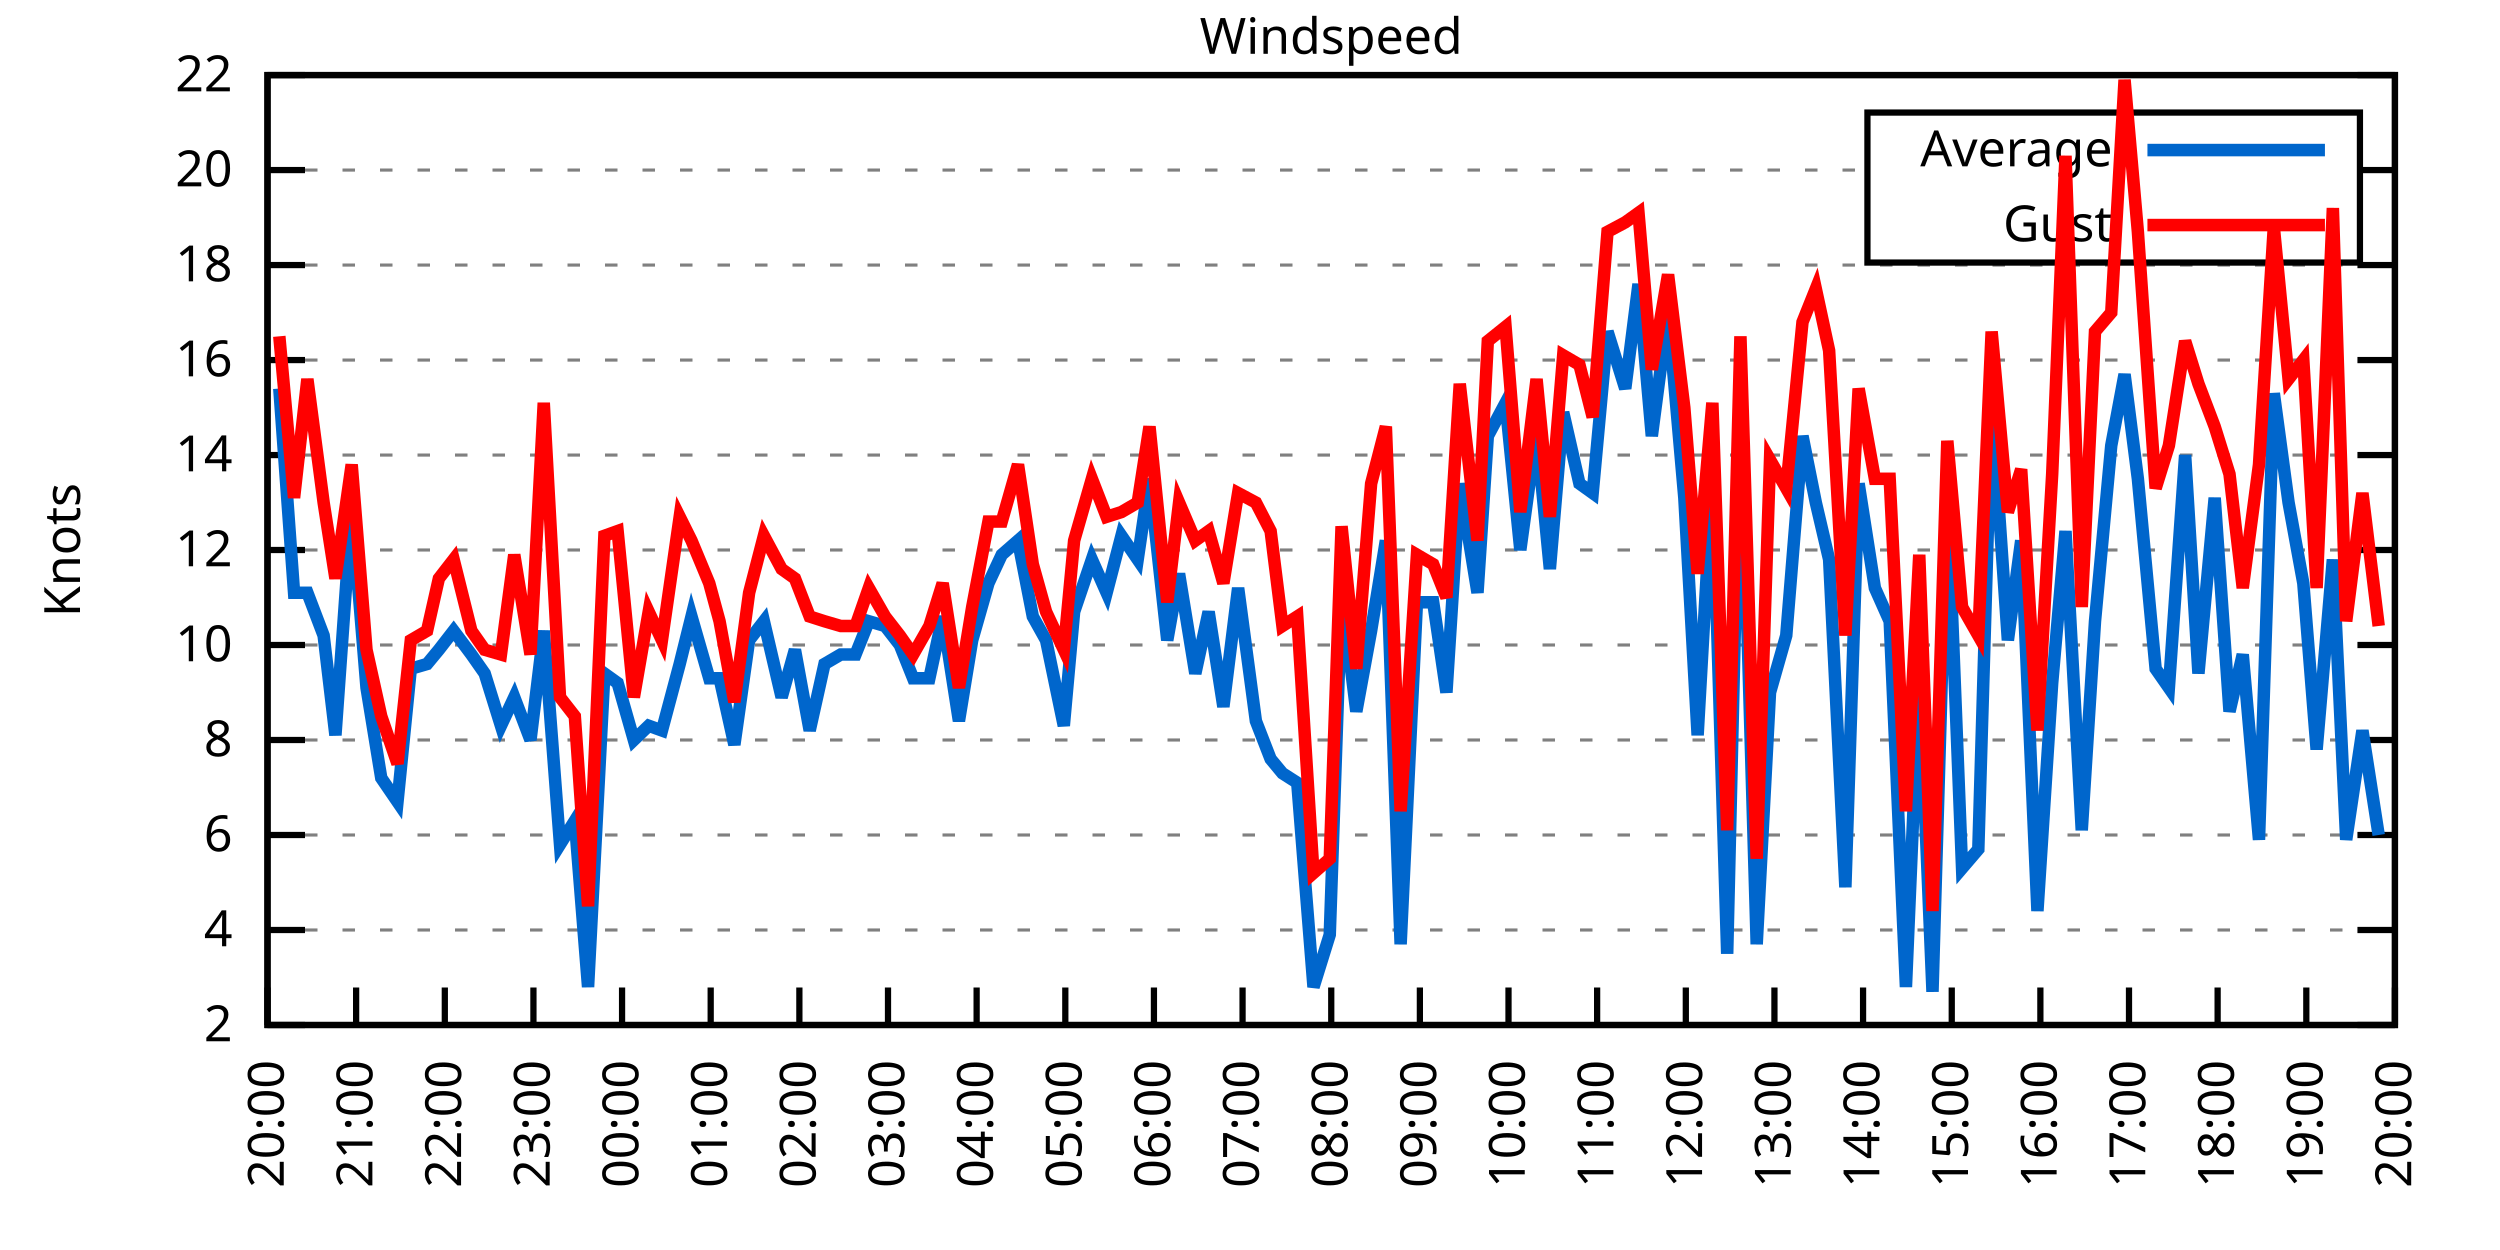
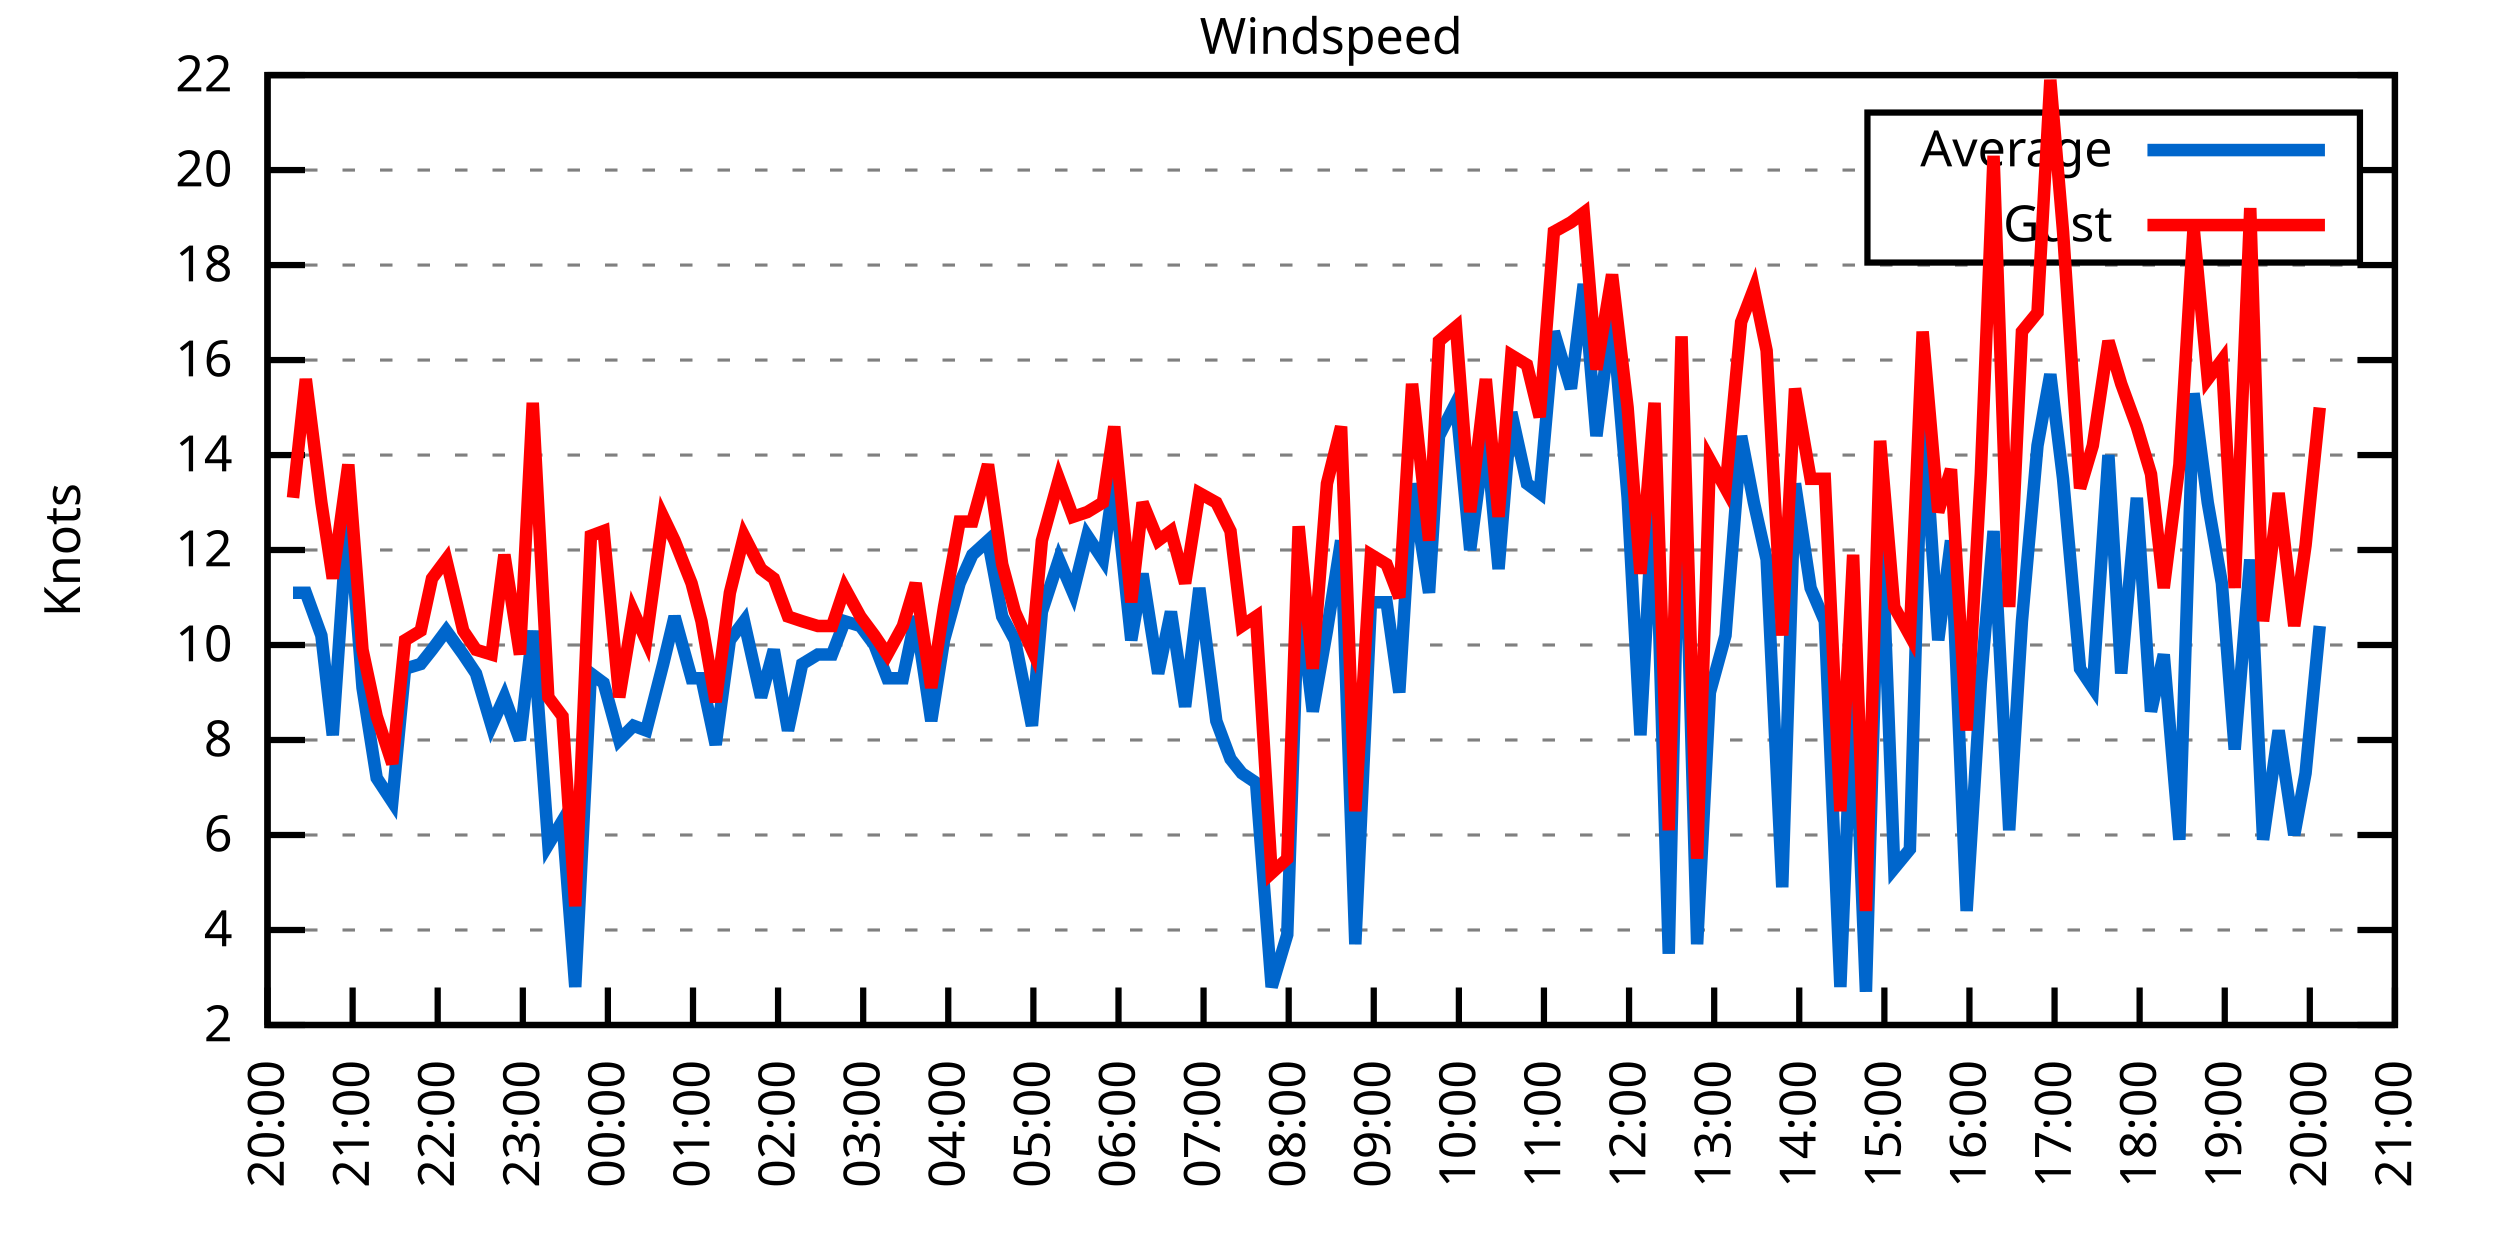
<svg xmlns="http://www.w3.org/2000/svg" xmlns:xlink="http://www.w3.org/1999/xlink" width="400" height="200" viewBox="0 0 400 200">
  <g id="gnuplot_canvas">
    <rect x="0" y="0" width="400" height="200" fill="none" />
    <defs>
      <circle id="gpDot" r="0.5" stroke-width="0.5" stroke="currentColor" />
      <path id="gpPt0" stroke-width="0.333" stroke="currentColor" d="M-1,0 h2 M0,-1 v2" />
      <path id="gpPt1" stroke-width="0.333" stroke="currentColor" d="M-1,-1 L1,1 M1,-1 L-1,1" />
      <path id="gpPt2" stroke-width="0.333" stroke="currentColor" d="M-1,0 L1,0 M0,-1 L0,1 M-1,-1 L1,1 M-1,1 L1,-1" />
      <rect id="gpPt3" stroke-width="0.333" stroke="currentColor" x="-1" y="-1" width="2" height="2" />
      <rect id="gpPt4" stroke-width="0.333" stroke="currentColor" fill="currentColor" x="-1" y="-1" width="2" height="2" />
      <circle id="gpPt5" stroke-width="0.333" stroke="currentColor" cx="0" cy="0" r="1" />
      <use xlink:href="#gpPt5" id="gpPt6" fill="currentColor" stroke="none" />
      <path id="gpPt7" stroke-width="0.333" stroke="currentColor" d="M0,-1.33 L-1.33,0.67 L1.33,0.67 z" />
      <use xlink:href="#gpPt7" id="gpPt8" fill="currentColor" stroke="none" />
      <use xlink:href="#gpPt7" id="gpPt9" stroke="currentColor" transform="rotate(180)" />
      <use xlink:href="#gpPt9" id="gpPt10" fill="currentColor" stroke="none" />
      <use xlink:href="#gpPt3" id="gpPt11" stroke="currentColor" transform="rotate(45)" />
      <use xlink:href="#gpPt11" id="gpPt12" fill="currentColor" stroke="none" />
      <path id="gpPt13" stroke-width="0.333" stroke="currentColor" d="M0,1.330 L1.265,0.411 L0.782,-1.067 L-0.782,-1.076 L-1.265,0.411 z" />
      <use xlink:href="#gpPt13" id="gpPt14" fill="currentColor" stroke="none" />
      <filter id="textbox" filterUnits="objectBoundingBox" x="0" y="0" height="1" width="1">
        <feFlood flood-color="white" flood-opacity="1" result="bgnd" />
        <feComposite in="SourceGraphic" in2="bgnd" operator="atop" />
      </filter>
      <filter id="greybox" filterUnits="objectBoundingBox" x="0" y="0" height="1" width="1">
        <feFlood flood-color="lightgrey" flood-opacity="1" result="grey" />
        <feComposite in="SourceGraphic" in2="grey" operator="atop" />
      </filter>
    </defs>
    <g fill="none" color="white" stroke="currentColor" stroke-width="1.00" stroke-linecap="butt" stroke-linejoin="miter">
</g>
    <g fill="none" color="black" stroke="currentColor" stroke-width="1.00" stroke-linecap="butt" stroke-linejoin="miter">
      <g stroke="none" shape-rendering="crispEdges">
        <polygon fill="rgb(255, 255, 255)" points="42.80,164.00 383.18,164.00 383.18,12.02 42.80,12.02 " />
      </g>
    </g>
    <g fill="none" color="black" stroke="currentColor" stroke-width="1.00" stroke-linecap="butt" stroke-linejoin="miter">
</g>
    <g fill="none" color="black" stroke="black" stroke-width="0.50" stroke-linecap="butt" stroke-linejoin="miter">
</g>
    <g fill="none" color="gray" stroke="currentColor" stroke-width="0.50" stroke-linecap="butt" stroke-linejoin="miter">
      <path stroke="gray" stroke-dasharray="2,4" class="gridline" d="M42.80,164.00 L383.19,164.00  " />
    </g>
    <g fill="none" color="gray" stroke="gray" stroke-width="1.00" stroke-linecap="butt" stroke-linejoin="miter">
</g>
    <g fill="none" color="black" stroke="currentColor" stroke-width="1.00" stroke-linecap="butt" stroke-linejoin="miter">
      <path stroke="black" d="M42.80,164.00 L48.80,164.00 M383.19,164.00 L377.19,164.00  " />
      <g transform="translate(37.20,166.60)" stroke="none" fill="black" font-family="Sans" font-size="8.00" text-anchor="end">
        <text>
          <tspan font-family="Sans"> 2</tspan>
        </text>
      </g>
    </g>
    <g fill="none" color="black" stroke="currentColor" stroke-width="1.00" stroke-linecap="butt" stroke-linejoin="miter">
</g>
    <g fill="none" color="black" stroke="black" stroke-width="0.50" stroke-linecap="butt" stroke-linejoin="miter">
</g>
    <g fill="none" color="gray" stroke="currentColor" stroke-width="0.50" stroke-linecap="butt" stroke-linejoin="miter">
      <path stroke="gray" stroke-dasharray="2,4" class="gridline" d="M42.80,148.80 L383.19,148.80  " />
    </g>
    <g fill="none" color="gray" stroke="gray" stroke-width="1.00" stroke-linecap="butt" stroke-linejoin="miter">
</g>
    <g fill="none" color="black" stroke="currentColor" stroke-width="1.00" stroke-linecap="butt" stroke-linejoin="miter">
      <path stroke="black" d="M42.80,148.80 L48.80,148.80 M383.19,148.80 L377.19,148.80  " />
      <g transform="translate(37.20,151.40)" stroke="none" fill="black" font-family="Sans" font-size="8.00" text-anchor="end">
        <text>
          <tspan font-family="Sans"> 4</tspan>
        </text>
      </g>
    </g>
    <g fill="none" color="black" stroke="currentColor" stroke-width="1.00" stroke-linecap="butt" stroke-linejoin="miter">
</g>
    <g fill="none" color="black" stroke="black" stroke-width="0.50" stroke-linecap="butt" stroke-linejoin="miter">
</g>
    <g fill="none" color="gray" stroke="currentColor" stroke-width="0.50" stroke-linecap="butt" stroke-linejoin="miter">
      <path stroke="gray" stroke-dasharray="2,4" class="gridline" d="M42.80,133.60 L383.19,133.60  " />
    </g>
    <g fill="none" color="gray" stroke="gray" stroke-width="1.00" stroke-linecap="butt" stroke-linejoin="miter">
</g>
    <g fill="none" color="black" stroke="currentColor" stroke-width="1.00" stroke-linecap="butt" stroke-linejoin="miter">
      <path stroke="black" d="M42.80,133.60 L48.80,133.60 M383.19,133.60 L377.19,133.60  " />
      <g transform="translate(37.20,136.20)" stroke="none" fill="black" font-family="Sans" font-size="8.00" text-anchor="end">
        <text>
          <tspan font-family="Sans"> 6</tspan>
        </text>
      </g>
    </g>
    <g fill="none" color="black" stroke="currentColor" stroke-width="1.00" stroke-linecap="butt" stroke-linejoin="miter">
</g>
    <g fill="none" color="black" stroke="black" stroke-width="0.50" stroke-linecap="butt" stroke-linejoin="miter">
</g>
    <g fill="none" color="gray" stroke="currentColor" stroke-width="0.50" stroke-linecap="butt" stroke-linejoin="miter">
      <path stroke="gray" stroke-dasharray="2,4" class="gridline" d="M42.80,118.40 L383.19,118.40  " />
    </g>
    <g fill="none" color="gray" stroke="gray" stroke-width="1.00" stroke-linecap="butt" stroke-linejoin="miter">
</g>
    <g fill="none" color="black" stroke="currentColor" stroke-width="1.00" stroke-linecap="butt" stroke-linejoin="miter">
      <path stroke="black" d="M42.80,118.40 L48.80,118.40 M383.19,118.40 L377.19,118.40  " />
      <g transform="translate(37.20,121.00)" stroke="none" fill="black" font-family="Sans" font-size="8.00" text-anchor="end">
        <text>
          <tspan font-family="Sans"> 8</tspan>
        </text>
      </g>
    </g>
    <g fill="none" color="black" stroke="currentColor" stroke-width="1.00" stroke-linecap="butt" stroke-linejoin="miter">
</g>
    <g fill="none" color="black" stroke="black" stroke-width="0.50" stroke-linecap="butt" stroke-linejoin="miter">
</g>
    <g fill="none" color="gray" stroke="currentColor" stroke-width="0.50" stroke-linecap="butt" stroke-linejoin="miter">
      <path stroke="gray" stroke-dasharray="2,4" class="gridline" d="M42.80,103.20 L383.19,103.20  " />
    </g>
    <g fill="none" color="gray" stroke="gray" stroke-width="1.00" stroke-linecap="butt" stroke-linejoin="miter">
</g>
    <g fill="none" color="black" stroke="currentColor" stroke-width="1.00" stroke-linecap="butt" stroke-linejoin="miter">
      <path stroke="black" d="M42.80,103.20 L48.80,103.20 M383.19,103.20 L377.19,103.20  " />
      <g transform="translate(37.20,105.80)" stroke="none" fill="black" font-family="Sans" font-size="8.00" text-anchor="end">
        <text>
          <tspan font-family="Sans"> 10</tspan>
        </text>
      </g>
    </g>
    <g fill="none" color="black" stroke="currentColor" stroke-width="1.00" stroke-linecap="butt" stroke-linejoin="miter">
</g>
    <g fill="none" color="black" stroke="black" stroke-width="0.50" stroke-linecap="butt" stroke-linejoin="miter">
</g>
    <g fill="none" color="gray" stroke="currentColor" stroke-width="0.50" stroke-linecap="butt" stroke-linejoin="miter">
      <path stroke="gray" stroke-dasharray="2,4" class="gridline" d="M42.80,88.00 L383.19,88.00  " />
    </g>
    <g fill="none" color="gray" stroke="gray" stroke-width="1.00" stroke-linecap="butt" stroke-linejoin="miter">
</g>
    <g fill="none" color="black" stroke="currentColor" stroke-width="1.00" stroke-linecap="butt" stroke-linejoin="miter">
      <path stroke="black" d="M42.80,88.00 L48.80,88.00 M383.19,88.00 L377.19,88.00  " />
      <g transform="translate(37.20,90.60)" stroke="none" fill="black" font-family="Sans" font-size="8.00" text-anchor="end">
        <text>
          <tspan font-family="Sans"> 12</tspan>
        </text>
      </g>
    </g>
    <g fill="none" color="black" stroke="currentColor" stroke-width="1.00" stroke-linecap="butt" stroke-linejoin="miter">
</g>
    <g fill="none" color="black" stroke="black" stroke-width="0.50" stroke-linecap="butt" stroke-linejoin="miter">
</g>
    <g fill="none" color="gray" stroke="currentColor" stroke-width="0.50" stroke-linecap="butt" stroke-linejoin="miter">
      <path stroke="gray" stroke-dasharray="2,4" class="gridline" d="M42.80,72.81 L383.19,72.81  " />
    </g>
    <g fill="none" color="gray" stroke="gray" stroke-width="1.00" stroke-linecap="butt" stroke-linejoin="miter">
</g>
    <g fill="none" color="black" stroke="currentColor" stroke-width="1.00" stroke-linecap="butt" stroke-linejoin="miter">
      <path stroke="black" d="M42.80,72.81 L48.80,72.81 M383.19,72.81 L377.19,72.81  " />
      <g transform="translate(37.20,75.41)" stroke="none" fill="black" font-family="Sans" font-size="8.00" text-anchor="end">
        <text>
          <tspan font-family="Sans"> 14</tspan>
        </text>
      </g>
    </g>
    <g fill="none" color="black" stroke="currentColor" stroke-width="1.00" stroke-linecap="butt" stroke-linejoin="miter">
</g>
    <g fill="none" color="black" stroke="black" stroke-width="0.50" stroke-linecap="butt" stroke-linejoin="miter">
</g>
    <g fill="none" color="gray" stroke="currentColor" stroke-width="0.50" stroke-linecap="butt" stroke-linejoin="miter">
      <path stroke="gray" stroke-dasharray="2,4" class="gridline" d="M42.80,57.61 L383.19,57.61  " />
    </g>
    <g fill="none" color="gray" stroke="gray" stroke-width="1.00" stroke-linecap="butt" stroke-linejoin="miter">
</g>
    <g fill="none" color="black" stroke="currentColor" stroke-width="1.00" stroke-linecap="butt" stroke-linejoin="miter">
      <path stroke="black" d="M42.80,57.61 L48.80,57.61 M383.19,57.61 L377.19,57.61  " />
      <g transform="translate(37.20,60.21)" stroke="none" fill="black" font-family="Sans" font-size="8.00" text-anchor="end">
        <text>
          <tspan font-family="Sans"> 16</tspan>
        </text>
      </g>
    </g>
    <g fill="none" color="black" stroke="currentColor" stroke-width="1.00" stroke-linecap="butt" stroke-linejoin="miter">
</g>
    <g fill="none" color="black" stroke="black" stroke-width="0.50" stroke-linecap="butt" stroke-linejoin="miter">
</g>
    <g fill="none" color="gray" stroke="currentColor" stroke-width="0.50" stroke-linecap="butt" stroke-linejoin="miter">
      <path stroke="gray" stroke-dasharray="2,4" class="gridline" d="M42.80,42.41 L383.19,42.41  " />
    </g>
    <g fill="none" color="gray" stroke="gray" stroke-width="1.00" stroke-linecap="butt" stroke-linejoin="miter">
</g>
    <g fill="none" color="black" stroke="currentColor" stroke-width="1.00" stroke-linecap="butt" stroke-linejoin="miter">
      <path stroke="black" d="M42.80,42.41 L48.80,42.41 M383.19,42.41 L377.19,42.41  " />
      <g transform="translate(37.20,45.01)" stroke="none" fill="black" font-family="Sans" font-size="8.00" text-anchor="end">
        <text>
          <tspan font-family="Sans"> 18</tspan>
        </text>
      </g>
    </g>
    <g fill="none" color="black" stroke="currentColor" stroke-width="1.00" stroke-linecap="butt" stroke-linejoin="miter">
</g>
    <g fill="none" color="black" stroke="black" stroke-width="0.50" stroke-linecap="butt" stroke-linejoin="miter">
</g>
    <g fill="none" color="gray" stroke="currentColor" stroke-width="0.50" stroke-linecap="butt" stroke-linejoin="miter">
      <path stroke="gray" stroke-dasharray="2,4" class="gridline" d="M42.80,27.21 L298.79,27.21 M377.59,27.21 L383.19,27.21  " />
    </g>
    <g fill="none" color="gray" stroke="gray" stroke-width="1.00" stroke-linecap="butt" stroke-linejoin="miter">
</g>
    <g fill="none" color="black" stroke="currentColor" stroke-width="1.00" stroke-linecap="butt" stroke-linejoin="miter">
      <path stroke="black" d="M42.80,27.21 L48.80,27.21 M383.19,27.21 L377.19,27.21  " />
      <g transform="translate(37.20,29.81)" stroke="none" fill="black" font-family="Sans" font-size="8.00" text-anchor="end">
        <text>
          <tspan font-family="Sans"> 20</tspan>
        </text>
      </g>
    </g>
    <g fill="none" color="black" stroke="currentColor" stroke-width="1.00" stroke-linecap="butt" stroke-linejoin="miter">
</g>
    <g fill="none" color="black" stroke="black" stroke-width="0.50" stroke-linecap="butt" stroke-linejoin="miter">
</g>
    <g fill="none" color="gray" stroke="currentColor" stroke-width="0.50" stroke-linecap="butt" stroke-linejoin="miter">
      <path stroke="gray" stroke-dasharray="2,4" class="gridline" d="M42.80,12.01 L383.19,12.01  " />
    </g>
    <g fill="none" color="gray" stroke="gray" stroke-width="1.00" stroke-linecap="butt" stroke-linejoin="miter">
</g>
    <g fill="none" color="black" stroke="currentColor" stroke-width="1.00" stroke-linecap="butt" stroke-linejoin="miter">
      <path stroke="black" d="M42.80,12.01 L48.80,12.01 M383.19,12.01 L377.19,12.01  " />
      <g transform="translate(37.20,14.61)" stroke="none" fill="black" font-family="Sans" font-size="8.00" text-anchor="end">
        <text>
          <tspan font-family="Sans"> 22</tspan>
        </text>
      </g>
    </g>
    <g fill="none" color="black" stroke="currentColor" stroke-width="1.00" stroke-linecap="butt" stroke-linejoin="miter">
      <path stroke="black" d="M42.80,164.00 L42.80,158.00  " />
      <g transform="translate(45.40,169.60) rotate(270.00)" stroke="none" fill="black" font-family="Sans" font-size="8.00" text-anchor="end">
        <text>
          <tspan font-family="Sans">20:00</tspan>
        </text>
      </g>
    </g>
    <g fill="none" color="black" stroke="currentColor" stroke-width="1.00" stroke-linecap="butt" stroke-linejoin="miter">
-       <path stroke="black" d="M56.98,164.00 L56.98,158.00  " />
-       <g transform="translate(59.58,169.60) rotate(270.00)" stroke="none" fill="black" font-family="Sans" font-size="8.00" text-anchor="end">
+       <path stroke="black" d="M56.42,164.00 L56.42,158.00  " />
+       <g transform="translate(59.02,169.60) rotate(270.00)" stroke="none" fill="black" font-family="Sans" font-size="8.00" text-anchor="end">
        <text>
          <tspan font-family="Sans">21:00</tspan>
        </text>
      </g>
    </g>
    <g fill="none" color="black" stroke="currentColor" stroke-width="1.00" stroke-linecap="butt" stroke-linejoin="miter">
-       <path stroke="black" d="M71.17,164.00 L71.17,158.00  " />
-       <g transform="translate(73.77,169.60) rotate(270.00)" stroke="none" fill="black" font-family="Sans" font-size="8.00" text-anchor="end">
+       <path stroke="black" d="M70.03,164.00 L70.03,158.00  " />
+       <g transform="translate(72.63,169.60) rotate(270.00)" stroke="none" fill="black" font-family="Sans" font-size="8.00" text-anchor="end">
        <text>
          <tspan font-family="Sans">22:00</tspan>
        </text>
      </g>
    </g>
    <g fill="none" color="black" stroke="currentColor" stroke-width="1.00" stroke-linecap="butt" stroke-linejoin="miter">
-       <path stroke="black" d="M85.35,164.00 L85.35,158.00  " />
-       <g transform="translate(87.95,169.60) rotate(270.00)" stroke="none" fill="black" font-family="Sans" font-size="8.00" text-anchor="end">
+       <path stroke="black" d="M83.65,164.00 L83.65,158.00  " />
+       <g transform="translate(86.25,169.60) rotate(270.00)" stroke="none" fill="black" font-family="Sans" font-size="8.00" text-anchor="end">
        <text>
          <tspan font-family="Sans">23:00</tspan>
        </text>
      </g>
    </g>
    <g fill="none" color="black" stroke="currentColor" stroke-width="1.00" stroke-linecap="butt" stroke-linejoin="miter">
-       <path stroke="black" d="M99.53,164.00 L99.53,158.00  " />
-       <g transform="translate(102.13,169.60) rotate(270.00)" stroke="none" fill="black" font-family="Sans" font-size="8.00" text-anchor="end">
+       <path stroke="black" d="M97.26,164.00 L97.26,158.00  " />
+       <g transform="translate(99.86,169.60) rotate(270.00)" stroke="none" fill="black" font-family="Sans" font-size="8.00" text-anchor="end">
        <text>
          <tspan font-family="Sans">00:00</tspan>
        </text>
      </g>
    </g>
    <g fill="none" color="black" stroke="currentColor" stroke-width="1.00" stroke-linecap="butt" stroke-linejoin="miter">
-       <path stroke="black" d="M113.71,164.00 L113.71,158.00  " />
-       <g transform="translate(116.31,169.60) rotate(270.00)" stroke="none" fill="black" font-family="Sans" font-size="8.00" text-anchor="end">
+       <path stroke="black" d="M110.88,164.00 L110.88,158.00  " />
+       <g transform="translate(113.48,169.60) rotate(270.00)" stroke="none" fill="black" font-family="Sans" font-size="8.00" text-anchor="end">
        <text>
          <tspan font-family="Sans">01:00</tspan>
        </text>
      </g>
    </g>
    <g fill="none" color="black" stroke="currentColor" stroke-width="1.00" stroke-linecap="butt" stroke-linejoin="miter">
-       <path stroke="black" d="M127.90,164.00 L127.90,158.00  " />
-       <g transform="translate(130.50,169.60) rotate(270.00)" stroke="none" fill="black" font-family="Sans" font-size="8.00" text-anchor="end">
+       <path stroke="black" d="M124.49,164.00 L124.49,158.00  " />
+       <g transform="translate(127.09,169.60) rotate(270.00)" stroke="none" fill="black" font-family="Sans" font-size="8.00" text-anchor="end">
        <text>
          <tspan font-family="Sans">02:00</tspan>
        </text>
      </g>
    </g>
    <g fill="none" color="black" stroke="currentColor" stroke-width="1.00" stroke-linecap="butt" stroke-linejoin="miter">
-       <path stroke="black" d="M142.08,164.00 L142.08,158.00  " />
-       <g transform="translate(144.68,169.60) rotate(270.00)" stroke="none" fill="black" font-family="Sans" font-size="8.00" text-anchor="end">
+       <path stroke="black" d="M138.11,164.00 L138.11,158.00  " />
+       <g transform="translate(140.71,169.60) rotate(270.00)" stroke="none" fill="black" font-family="Sans" font-size="8.00" text-anchor="end">
        <text>
          <tspan font-family="Sans">03:00</tspan>
        </text>
      </g>
    </g>
    <g fill="none" color="black" stroke="currentColor" stroke-width="1.00" stroke-linecap="butt" stroke-linejoin="miter">
-       <path stroke="black" d="M156.26,164.00 L156.26,158.00  " />
-       <g transform="translate(158.86,169.60) rotate(270.00)" stroke="none" fill="black" font-family="Sans" font-size="8.00" text-anchor="end">
+       <path stroke="black" d="M151.72,164.00 L151.72,158.00  " />
+       <g transform="translate(154.32,169.60) rotate(270.00)" stroke="none" fill="black" font-family="Sans" font-size="8.00" text-anchor="end">
        <text>
          <tspan font-family="Sans">04:00</tspan>
        </text>
      </g>
    </g>
    <g fill="none" color="black" stroke="currentColor" stroke-width="1.00" stroke-linecap="butt" stroke-linejoin="miter">
-       <path stroke="black" d="M170.45,164.00 L170.45,158.00  " />
-       <g transform="translate(173.05,169.60) rotate(270.00)" stroke="none" fill="black" font-family="Sans" font-size="8.00" text-anchor="end">
+       <path stroke="black" d="M165.34,164.00 L165.34,158.00  " />
+       <g transform="translate(167.94,169.60) rotate(270.00)" stroke="none" fill="black" font-family="Sans" font-size="8.00" text-anchor="end">
        <text>
          <tspan font-family="Sans">05:00</tspan>
        </text>
      </g>
    </g>
    <g fill="none" color="black" stroke="currentColor" stroke-width="1.00" stroke-linecap="butt" stroke-linejoin="miter">
-       <path stroke="black" d="M184.63,164.00 L184.63,158.00  " />
-       <g transform="translate(187.23,169.60) rotate(270.00)" stroke="none" fill="black" font-family="Sans" font-size="8.00" text-anchor="end">
+       <path stroke="black" d="M178.96,164.00 L178.96,158.00  " />
+       <g transform="translate(181.56,169.60) rotate(270.00)" stroke="none" fill="black" font-family="Sans" font-size="8.00" text-anchor="end">
        <text>
          <tspan font-family="Sans">06:00</tspan>
        </text>
      </g>
    </g>
    <g fill="none" color="black" stroke="currentColor" stroke-width="1.00" stroke-linecap="butt" stroke-linejoin="miter">
-       <path stroke="black" d="M198.81,164.00 L198.81,158.00  " />
-       <g transform="translate(201.41,169.60) rotate(270.00)" stroke="none" fill="black" font-family="Sans" font-size="8.00" text-anchor="end">
+       <path stroke="black" d="M192.57,164.00 L192.57,158.00  " />
+       <g transform="translate(195.17,169.60) rotate(270.00)" stroke="none" fill="black" font-family="Sans" font-size="8.00" text-anchor="end">
        <text>
          <tspan font-family="Sans">07:00</tspan>
        </text>
      </g>
    </g>
    <g fill="none" color="black" stroke="currentColor" stroke-width="1.00" stroke-linecap="butt" stroke-linejoin="miter">
-       <path stroke="black" d="M213.00,164.00 L213.00,158.00  " />
-       <g transform="translate(215.60,169.60) rotate(270.00)" stroke="none" fill="black" font-family="Sans" font-size="8.00" text-anchor="end">
+       <path stroke="black" d="M206.19,164.00 L206.19,158.00  " />
+       <g transform="translate(208.79,169.60) rotate(270.00)" stroke="none" fill="black" font-family="Sans" font-size="8.00" text-anchor="end">
        <text>
          <tspan font-family="Sans">08:00</tspan>
        </text>
      </g>
    </g>
    <g fill="none" color="black" stroke="currentColor" stroke-width="1.00" stroke-linecap="butt" stroke-linejoin="miter">
-       <path stroke="black" d="M227.18,164.00 L227.18,158.00  " />
-       <g transform="translate(229.78,169.60) rotate(270.00)" stroke="none" fill="black" font-family="Sans" font-size="8.00" text-anchor="end">
+       <path stroke="black" d="M219.80,164.00 L219.80,158.00  " />
+       <g transform="translate(222.40,169.60) rotate(270.00)" stroke="none" fill="black" font-family="Sans" font-size="8.00" text-anchor="end">
        <text>
          <tspan font-family="Sans">09:00</tspan>
        </text>
      </g>
    </g>
    <g fill="none" color="black" stroke="currentColor" stroke-width="1.00" stroke-linecap="butt" stroke-linejoin="miter">
-       <path stroke="black" d="M241.36,164.00 L241.36,158.00  " />
-       <g transform="translate(243.96,169.60) rotate(270.00)" stroke="none" fill="black" font-family="Sans" font-size="8.00" text-anchor="end">
+       <path stroke="black" d="M233.42,164.00 L233.42,158.00  " />
+       <g transform="translate(236.02,169.60) rotate(270.00)" stroke="none" fill="black" font-family="Sans" font-size="8.00" text-anchor="end">
        <text>
          <tspan font-family="Sans">10:00</tspan>
        </text>
      </g>
    </g>
    <g fill="none" color="black" stroke="currentColor" stroke-width="1.00" stroke-linecap="butt" stroke-linejoin="miter">
-       <path stroke="black" d="M255.54,164.00 L255.54,158.00  " />
-       <g transform="translate(258.14,169.60) rotate(270.00)" stroke="none" fill="black" font-family="Sans" font-size="8.00" text-anchor="end">
+       <path stroke="black" d="M247.03,164.00 L247.03,158.00  " />
+       <g transform="translate(249.63,169.60) rotate(270.00)" stroke="none" fill="black" font-family="Sans" font-size="8.00" text-anchor="end">
        <text>
          <tspan font-family="Sans">11:00</tspan>
        </text>
      </g>
    </g>
    <g fill="none" color="black" stroke="currentColor" stroke-width="1.00" stroke-linecap="butt" stroke-linejoin="miter">
-       <path stroke="black" d="M269.73,164.00 L269.73,158.00  " />
-       <g transform="translate(272.33,169.60) rotate(270.00)" stroke="none" fill="black" font-family="Sans" font-size="8.00" text-anchor="end">
+       <path stroke="black" d="M260.65,164.00 L260.65,158.00  " />
+       <g transform="translate(263.25,169.60) rotate(270.00)" stroke="none" fill="black" font-family="Sans" font-size="8.00" text-anchor="end">
        <text>
          <tspan font-family="Sans">12:00</tspan>
        </text>
      </g>
    </g>
    <g fill="none" color="black" stroke="currentColor" stroke-width="1.00" stroke-linecap="butt" stroke-linejoin="miter">
-       <path stroke="black" d="M283.91,164.00 L283.91,158.00  " />
-       <g transform="translate(286.51,169.60) rotate(270.00)" stroke="none" fill="black" font-family="Sans" font-size="8.00" text-anchor="end">
+       <path stroke="black" d="M274.27,164.00 L274.27,158.00  " />
+       <g transform="translate(276.87,169.60) rotate(270.00)" stroke="none" fill="black" font-family="Sans" font-size="8.00" text-anchor="end">
        <text>
          <tspan font-family="Sans">13:00</tspan>
        </text>
      </g>
    </g>
    <g fill="none" color="black" stroke="currentColor" stroke-width="1.00" stroke-linecap="butt" stroke-linejoin="miter">
-       <path stroke="black" d="M298.09,164.00 L298.09,158.00  " />
-       <g transform="translate(300.69,169.60) rotate(270.00)" stroke="none" fill="black" font-family="Sans" font-size="8.00" text-anchor="end">
+       <path stroke="black" d="M287.88,164.00 L287.88,158.00  " />
+       <g transform="translate(290.48,169.60) rotate(270.00)" stroke="none" fill="black" font-family="Sans" font-size="8.00" text-anchor="end">
        <text>
          <tspan font-family="Sans">14:00</tspan>
        </text>
      </g>
    </g>
    <g fill="none" color="black" stroke="currentColor" stroke-width="1.00" stroke-linecap="butt" stroke-linejoin="miter">
-       <path stroke="black" d="M312.28,164.00 L312.28,158.00  " />
-       <g transform="translate(314.88,169.60) rotate(270.00)" stroke="none" fill="black" font-family="Sans" font-size="8.00" text-anchor="end">
+       <path stroke="black" d="M301.50,164.00 L301.50,158.00  " />
+       <g transform="translate(304.10,169.60) rotate(270.00)" stroke="none" fill="black" font-family="Sans" font-size="8.00" text-anchor="end">
        <text>
          <tspan font-family="Sans">15:00</tspan>
        </text>
      </g>
    </g>
    <g fill="none" color="black" stroke="currentColor" stroke-width="1.00" stroke-linecap="butt" stroke-linejoin="miter">
-       <path stroke="black" d="M326.46,164.00 L326.46,158.00  " />
-       <g transform="translate(329.06,169.60) rotate(270.00)" stroke="none" fill="black" font-family="Sans" font-size="8.00" text-anchor="end">
+       <path stroke="black" d="M315.11,164.00 L315.11,158.00  " />
+       <g transform="translate(317.71,169.60) rotate(270.00)" stroke="none" fill="black" font-family="Sans" font-size="8.00" text-anchor="end">
        <text>
          <tspan font-family="Sans">16:00</tspan>
        </text>
      </g>
    </g>
    <g fill="none" color="black" stroke="currentColor" stroke-width="1.00" stroke-linecap="butt" stroke-linejoin="miter">
-       <path stroke="black" d="M340.64,164.00 L340.64,158.00  " />
-       <g transform="translate(343.24,169.60) rotate(270.00)" stroke="none" fill="black" font-family="Sans" font-size="8.00" text-anchor="end">
+       <path stroke="black" d="M328.73,164.00 L328.73,158.00  " />
+       <g transform="translate(331.33,169.60) rotate(270.00)" stroke="none" fill="black" font-family="Sans" font-size="8.00" text-anchor="end">
        <text>
          <tspan font-family="Sans">17:00</tspan>
        </text>
      </g>
    </g>
    <g fill="none" color="black" stroke="currentColor" stroke-width="1.00" stroke-linecap="butt" stroke-linejoin="miter">
-       <path stroke="black" d="M354.82,164.00 L354.82,158.00  " />
-       <g transform="translate(357.42,169.60) rotate(270.00)" stroke="none" fill="black" font-family="Sans" font-size="8.00" text-anchor="end">
+       <path stroke="black" d="M342.34,164.00 L342.34,158.00  " />
+       <g transform="translate(344.94,169.60) rotate(270.00)" stroke="none" fill="black" font-family="Sans" font-size="8.00" text-anchor="end">
        <text>
          <tspan font-family="Sans">18:00</tspan>
        </text>
      </g>
    </g>
    <g fill="none" color="black" stroke="currentColor" stroke-width="1.00" stroke-linecap="butt" stroke-linejoin="miter">
-       <path stroke="black" d="M369.01,164.00 L369.01,158.00  " />
-       <g transform="translate(371.61,169.60) rotate(270.00)" stroke="none" fill="black" font-family="Sans" font-size="8.00" text-anchor="end">
+       <path stroke="black" d="M355.96,164.00 L355.96,158.00  " />
+       <g transform="translate(358.56,169.60) rotate(270.00)" stroke="none" fill="black" font-family="Sans" font-size="8.00" text-anchor="end">
        <text>
          <tspan font-family="Sans">19:00</tspan>
+         </text>
+       </g>
+     </g>
+     <g fill="none" color="black" stroke="currentColor" stroke-width="1.00" stroke-linecap="butt" stroke-linejoin="miter">
+       <path stroke="black" d="M369.57,164.00 L369.57,158.00  " />
+       <g transform="translate(372.17,169.60) rotate(270.00)" stroke="none" fill="black" font-family="Sans" font-size="8.00" text-anchor="end">
+         <text>
+           <tspan font-family="Sans">20:00</tspan>
        </text>
      </g>
    </g>
    <g fill="none" color="black" stroke="currentColor" stroke-width="1.00" stroke-linecap="butt" stroke-linejoin="miter">
      <path stroke="black" d="M383.19,164.00 L383.19,158.00  " />
      <g transform="translate(385.79,169.60) rotate(270.00)" stroke="none" fill="black" font-family="Sans" font-size="8.00" text-anchor="end">
        <text>
-           <tspan font-family="Sans">20:00</tspan>
+           <tspan font-family="Sans">21:00</tspan>
        </text>
      </g>
    </g>
    <g fill="none" color="black" stroke="currentColor" stroke-width="1.00" stroke-linecap="butt" stroke-linejoin="miter">
</g>
    <g fill="none" color="black" stroke="currentColor" stroke-width="1.00" stroke-linecap="butt" stroke-linejoin="miter">
      <path stroke="black" d="M42.80,12.01 L42.80,164.00 L383.19,164.00 L383.19,12.01 L42.80,12.01 Z  " />
    </g>
    <g fill="none" color="black" stroke="currentColor" stroke-width="1.00" stroke-linecap="butt" stroke-linejoin="miter">
</g>
    <g fill="none" color="black" stroke="currentColor" stroke-width="1.00" stroke-linecap="butt" stroke-linejoin="miter">
      <path stroke="black" d="M298.79,42.01 L298.79,18.01 L377.59,18.01 L377.59,42.01 L298.79,42.01 Z  " />
    </g>
    <g id="Windspeed_plot_1">
      <g fill="none" color="white" stroke="black" stroke-width="2.00" stroke-linecap="butt" stroke-linejoin="miter">
</g>
      <g fill="none" color="black" stroke="currentColor" stroke-width="2.00" stroke-linecap="butt" stroke-linejoin="miter">
        <g transform="translate(337.99,26.61)" stroke="none" fill="black" font-family="Sans" font-size="8.00" text-anchor="end">
          <text>
            <tspan font-family="Sans">Average</tspan>
          </text>
        </g>
      </g>
      <g fill="none" color="black" stroke="currentColor" stroke-width="2.00" stroke-linecap="butt" stroke-linejoin="miter">
-         <path stroke="rgb(  0, 102, 204)" d="M343.59,24.01 L371.99,24.01 M44.69,62.17 L47.05,94.84 L49.18,94.84 L51.78,101.68 L53.67,117.64 L56.27,81.17   L58.64,110.04 L61.00,124.48 L63.60,128.28 L65.73,107.00 L68.33,106.24 L70.22,103.96 L72.58,100.92 L75.42,104.72   L77.55,107.76 L80.15,116.12 L82.28,111.56 L84.88,118.40 L87.00,100.92 L89.60,135.12 L91.97,131.32 L94.09,157.92   L96.70,107.76 L98.82,109.28 L101.42,118.40 L103.79,116.12 L105.91,116.88 L108.75,106.24 L110.64,98.64 L113.48,108.52   L115.13,108.52 L117.50,119.16 L119.86,102.44 L122.22,99.40 L125.06,111.56 L127.19,103.96 L129.55,116.88 L131.92,106.24   L134.52,104.72 L136.88,104.72 L139.01,99.40 L141.61,100.16 L143.97,103.20 L146.10,108.52 L148.70,108.52 L150.83,98.64   L153.43,115.36 L155.55,102.44 L158.15,93.32 L160.28,88.76 L162.88,86.49 L165.25,98.64 L167.37,102.44 L170.21,116.12   L171.86,97.88 L174.70,89.52 L177.06,94.84 L179.43,85.73 L182.03,89.52 L183.92,76.61 L186.76,102.44 L188.65,91.80   L191.25,107.76 L193.38,97.88 L195.74,113.08 L198.10,94.08 L200.94,115.36 L203.30,121.44 L205.19,123.72 L207.56,125.24   L210.16,157.92 L212.76,149.56 L214.65,94.84 L217.01,113.84 L219.38,100.92 L221.74,86.49 L224.10,151.08 L226.71,96.36   L229.31,96.36 L231.43,110.80 L233.56,77.37 L236.40,94.84 L238.05,69.77 L240.89,64.45 L243.25,88.00 L245.85,69.01   L247.98,91.04 L250.11,65.97 L252.71,77.37 L254.83,78.89 L257.20,53.05 L260.04,62.17 L262.16,45.45 L264.29,69.77   L266.89,50.01 L269.49,79.65 L271.62,117.64 L273.98,75.85 L276.35,152.60 L278.47,62.93 L281.07,151.08 L283.20,110.80   L285.80,101.68 L288.40,69.77 L290.53,80.41 L292.66,89.52 L295.26,141.96 L297.38,77.37 L299.98,94.08 L302.35,99.40   L304.95,157.92 L307.08,107.76 L309.20,158.68 L311.57,78.89 L313.93,138.92 L316.53,135.88 L318.66,64.45 L321.26,102.44   L323.39,86.49 L325.99,145.76 L328.35,109.28 L330.48,84.97 L333.08,132.84 L335.20,99.40 L337.80,71.29 L339.93,59.89   L342.06,76.61 L344.90,107.00 L347.02,110.04 L349.62,72.81 L351.75,107.76 L354.35,79.65 L356.72,113.84 L358.84,104.72   L361.44,134.36 L363.81,62.93 L366.17,80.41 L368.53,93.32 L370.66,119.92 L373.26,89.52 L375.39,134.36 L377.99,116.88   L380.59,133.60  " />
+         <path stroke="rgb(  0, 102, 204)" d="M343.59,24.01 L371.99,24.01 M46.88,94.84 L48.93,94.84 L51.42,101.68 L53.24,117.64 L55.73,81.17 L58.00,110.04   L60.27,124.48 L62.77,128.28 L64.81,107.00 L67.31,106.24 L69.12,103.96 L71.39,100.92 L74.12,104.72 L76.16,107.76   L78.65,116.12 L80.70,111.56 L83.19,118.40 L85.24,100.92 L87.73,135.12 L90.00,131.32 L92.04,157.92 L94.54,107.76   L96.58,109.28 L99.08,118.40 L101.35,116.12 L103.39,116.88 L106.11,106.24 L107.93,98.64 L110.65,108.52 L112.24,108.52   L114.51,119.16 L116.78,102.44 L119.05,99.40 L121.77,111.56 L123.81,103.96 L126.08,116.88 L128.35,106.24 L130.85,104.72   L133.12,104.72 L135.16,99.40 L137.66,100.16 L139.92,103.20 L141.97,108.52 L144.46,108.52 L146.51,98.64 L149.00,115.36   L151.04,102.44 L153.54,93.32 L155.58,88.76 L158.08,86.49 L160.35,98.64 L162.39,102.44 L165.11,116.12 L166.70,97.88   L169.43,89.52 L171.69,94.84 L173.96,85.73 L176.46,89.52 L178.28,76.61 L181.00,102.44 L182.81,91.80 L185.31,107.76   L187.35,97.88 L189.62,113.08 L191.89,94.08 L194.61,115.36 L196.88,121.44 L198.70,123.72 L200.97,125.24 L203.46,157.92   L205.96,149.56 L207.78,94.84 L210.04,113.84 L212.31,100.92 L214.58,86.49 L216.85,151.08 L219.35,96.36 L221.85,96.36   L223.89,110.80 L225.93,77.37 L228.65,94.84 L230.24,69.77 L232.96,64.45 L235.23,88.00 L237.73,69.01 L239.77,91.04   L241.81,65.97 L244.31,77.37 L246.35,78.89 L248.62,53.05 L251.35,62.17 L253.39,45.45 L255.43,69.77 L257.93,50.01   L260.42,79.65 L262.47,117.64 L264.73,75.85 L267.00,152.60 L269.05,62.93 L271.54,151.08 L273.58,110.80 L276.08,101.68   L278.58,69.77 L280.62,80.41 L282.66,89.52 L285.16,141.96 L287.20,77.37 L289.70,94.08 L291.97,99.40 L294.46,157.92   L296.50,107.76 L298.55,158.68 L300.82,78.89 L303.08,138.92 L305.58,135.88 L307.62,64.45 L310.12,102.44 L312.16,86.49   L314.66,145.76 L316.93,109.28 L318.97,84.97 L321.47,132.84 L323.51,99.40 L326.00,71.29 L328.05,59.89 L330.09,76.61   L332.81,107.00 L334.85,110.04 L337.35,72.81 L339.39,107.76 L341.89,79.65 L344.16,113.84 L346.20,104.72 L348.70,134.36   L350.97,62.93 L353.24,80.41 L355.50,93.32 L357.55,119.92 L360.04,89.52 L362.09,134.36 L364.58,116.88 L367.08,133.60   L368.89,123.72 L371.16,100.16  " />
      </g>
    </g>
    <g id="Windspeed_plot_2">
      <g fill="none" color="black" stroke="currentColor" stroke-width="2.00" stroke-linecap="butt" stroke-linejoin="miter">
        <g transform="translate(337.99,38.61)" stroke="none" fill="black" font-family="Sans" font-size="8.00" text-anchor="end">
          <text>
            <tspan font-family="Sans">Gust</tspan>
          </text>
        </g>
      </g>
      <g fill="none" color="black" stroke="currentColor" stroke-width="2.00" stroke-linecap="butt" stroke-linejoin="miter">
-         <path stroke="rgb(255,   0,   0)" d="M343.59,36.01 L371.99,36.01 M44.69,53.81 L47.05,79.65 L49.18,60.65 L51.78,80.41 L53.67,92.56 L56.27,74.33   L58.64,103.96 L61.00,114.60 L63.60,122.20 L65.73,102.44 L68.33,100.92 L70.22,92.56 L72.58,89.52 L75.42,100.92   L77.55,103.96 L80.15,104.72 L82.28,88.76 L84.88,104.72 L87.00,64.45 L89.60,111.56 L91.97,114.60 L94.09,145.00   L96.70,85.73 L98.82,84.97 L101.42,111.56 L103.79,97.88 L105.91,102.44 L108.75,82.69 L110.64,86.49 L113.48,93.32   L115.13,99.40 L117.50,112.32 L119.86,94.84 L122.22,85.73 L125.06,91.04 L127.19,92.56 L129.55,98.64 L131.92,99.40   L134.52,100.16 L136.88,100.16 L139.01,94.08 L141.61,98.64 L143.97,101.68 L146.10,104.72 L148.70,100.16 L150.83,93.32   L153.43,110.04 L155.55,97.12 L158.15,83.45 L160.28,83.45 L162.88,74.33 L165.25,90.28 L167.37,97.88 L170.21,103.96   L171.86,86.49 L174.70,76.61 L177.06,82.69 L179.43,81.93 L182.03,80.41 L183.92,68.25 L186.76,96.36 L188.65,80.41   L191.25,86.49 L193.38,84.97 L195.74,93.32 L198.10,78.89 L200.94,80.41 L203.30,84.97 L205.19,100.16 L207.56,98.64   L210.16,139.68 L212.76,137.40 L214.65,84.21 L217.01,107.00 L219.38,77.37 L221.74,68.25 L224.10,129.80 L226.71,88.76   L229.31,90.28 L231.43,95.60 L233.56,61.41 L236.40,86.49 L238.05,54.57 L240.89,52.29 L243.25,81.93 L245.85,60.65   L247.98,82.69 L250.11,56.85 L252.71,58.37 L254.83,66.73 L257.20,37.09 L260.04,35.57 L262.16,34.05 L264.29,59.13   L266.89,43.93 L269.49,65.21 L271.62,91.80 L273.98,64.45 L276.35,132.84 L278.47,53.81 L281.07,137.40 L283.20,73.57   L285.80,78.13 L288.40,51.53 L290.53,46.21 L292.66,56.09 L295.26,101.68 L297.38,62.17 L299.98,76.61 L302.35,76.61   L304.95,129.80 L307.08,88.76 L309.20,145.76 L311.57,70.53 L313.93,97.12 L316.53,101.68 L318.66,53.05 L321.26,81.93   L323.39,75.09 L325.99,116.88 L328.35,75.85 L330.48,24.93 L333.08,97.12 L335.20,53.05 L337.80,50.01 L339.93,12.77   L342.06,37.09 L344.90,78.13 L347.02,71.29 L349.62,54.57 L351.75,61.41 L354.35,68.25 L356.72,75.85 L358.84,94.08   L361.44,74.33 L363.81,36.33 L366.17,60.65 L368.53,57.61 L370.66,94.08 L373.26,33.29 L375.39,99.40 L377.99,78.89   L380.59,100.16  " />
+         <path stroke="rgb(255,   0,   0)" d="M343.59,36.01 L371.99,36.01 M46.88,79.65 L48.93,60.65 L51.42,80.41 L53.24,92.56 L55.73,74.33 L58.00,103.96   L60.27,114.60 L62.77,122.20 L64.81,102.44 L67.31,100.92 L69.12,92.56 L71.39,89.52 L74.12,100.92 L76.16,103.96   L78.65,104.72 L80.70,88.76 L83.19,104.72 L85.24,64.45 L87.73,111.56 L90.00,114.60 L92.04,145.00 L94.54,85.73   L96.58,84.97 L99.08,111.56 L101.35,97.88 L103.39,102.44 L106.11,82.69 L107.93,86.49 L110.65,93.32 L112.24,99.40   L114.51,112.32 L116.78,94.84 L119.05,85.73 L121.77,91.04 L123.81,92.56 L126.08,98.64 L128.35,99.40 L130.85,100.16   L133.12,100.16 L135.16,94.08 L137.66,98.64 L139.92,101.68 L141.97,104.72 L144.46,100.16 L146.51,93.32 L149.00,110.04   L151.04,97.12 L153.54,83.45 L155.58,83.45 L158.08,74.33 L160.35,90.28 L162.39,97.88 L165.11,103.96 L166.70,86.49   L169.43,76.61 L171.69,82.69 L173.96,81.93 L176.46,80.41 L178.28,68.25 L181.00,96.36 L182.81,80.41 L185.31,86.49   L187.35,84.97 L189.62,93.32 L191.89,78.89 L194.61,80.41 L196.88,84.97 L198.70,100.16 L200.97,98.64 L203.46,139.68   L205.96,137.40 L207.78,84.21 L210.04,107.00 L212.31,77.37 L214.58,68.25 L216.85,129.80 L219.35,88.76 L221.85,90.28   L223.89,95.60 L225.93,61.41 L228.65,86.49 L230.24,54.57 L232.96,52.29 L235.23,81.93 L237.73,60.65 L239.77,82.69   L241.81,56.85 L244.31,58.37 L246.35,66.73 L248.62,37.09 L251.35,35.57 L253.39,34.05 L255.43,59.13 L257.93,43.93   L260.42,65.21 L262.47,91.80 L264.73,64.45 L267.00,132.84 L269.05,53.81 L271.54,137.40 L273.58,73.57 L276.08,78.13   L278.58,51.53 L280.62,46.21 L282.66,56.09 L285.16,101.68 L287.20,62.17 L289.70,76.61 L291.97,76.61 L294.46,129.80   L296.50,88.76 L298.55,145.76 L300.82,70.53 L303.08,97.12 L305.58,101.68 L307.62,53.05 L310.12,81.93 L312.16,75.09   L314.66,116.88 L316.93,75.85 L318.97,24.93 L321.47,97.12 L323.51,53.05 L326.00,50.01 L328.05,12.77 L330.09,37.09   L332.81,78.13 L334.85,71.29 L337.35,54.57 L339.39,61.41 L341.89,68.25 L344.16,75.85 L346.20,94.08 L348.70,74.33   L350.97,36.33 L353.24,60.65 L355.50,57.61 L357.55,94.08 L360.04,33.29 L362.09,99.40 L364.58,78.89 L367.08,100.16   L368.89,87.25 L371.16,65.21  " />
      </g>
    </g>
    <g fill="none" color="black" stroke="currentColor" stroke-width="2.00" stroke-linecap="butt" stroke-linejoin="miter">
</g>
    <g fill="none" color="black" stroke="black" stroke-width="1.00" stroke-linecap="butt" stroke-linejoin="miter">
</g>
    <g fill="none" color="black" stroke="currentColor" stroke-width="1.00" stroke-linecap="butt" stroke-linejoin="miter">
      <path stroke="black" d="M42.80,12.01 L42.80,164.00 L383.19,164.00 L383.19,12.01 L42.80,12.01 Z  " />
      <g transform="translate(12.80,88.01) rotate(270.00)" stroke="none" fill="black" font-family="Sans" font-size="8.00" text-anchor="middle">
        <text>
          <tspan font-family="Sans">Knots</tspan>
        </text>
      </g>
    </g>
    <g fill="none" color="black" stroke="currentColor" stroke-width="1.00" stroke-linecap="butt" stroke-linejoin="miter">
</g>
    <g fill="none" color="black" stroke="currentColor" stroke-width="1.00" stroke-linecap="butt" stroke-linejoin="miter">
      <g transform="translate(212.99,8.61)" stroke="none" fill="black" font-family="Sans" font-size="8.00" text-anchor="middle">
        <text>
          <tspan font-family="Sans">Windspeed</tspan>
        </text>
      </g>
    </g>
    <g fill="none" color="black" stroke="currentColor" stroke-width="1.00" stroke-linecap="butt" stroke-linejoin="miter">
</g>
  </g>
</svg>
